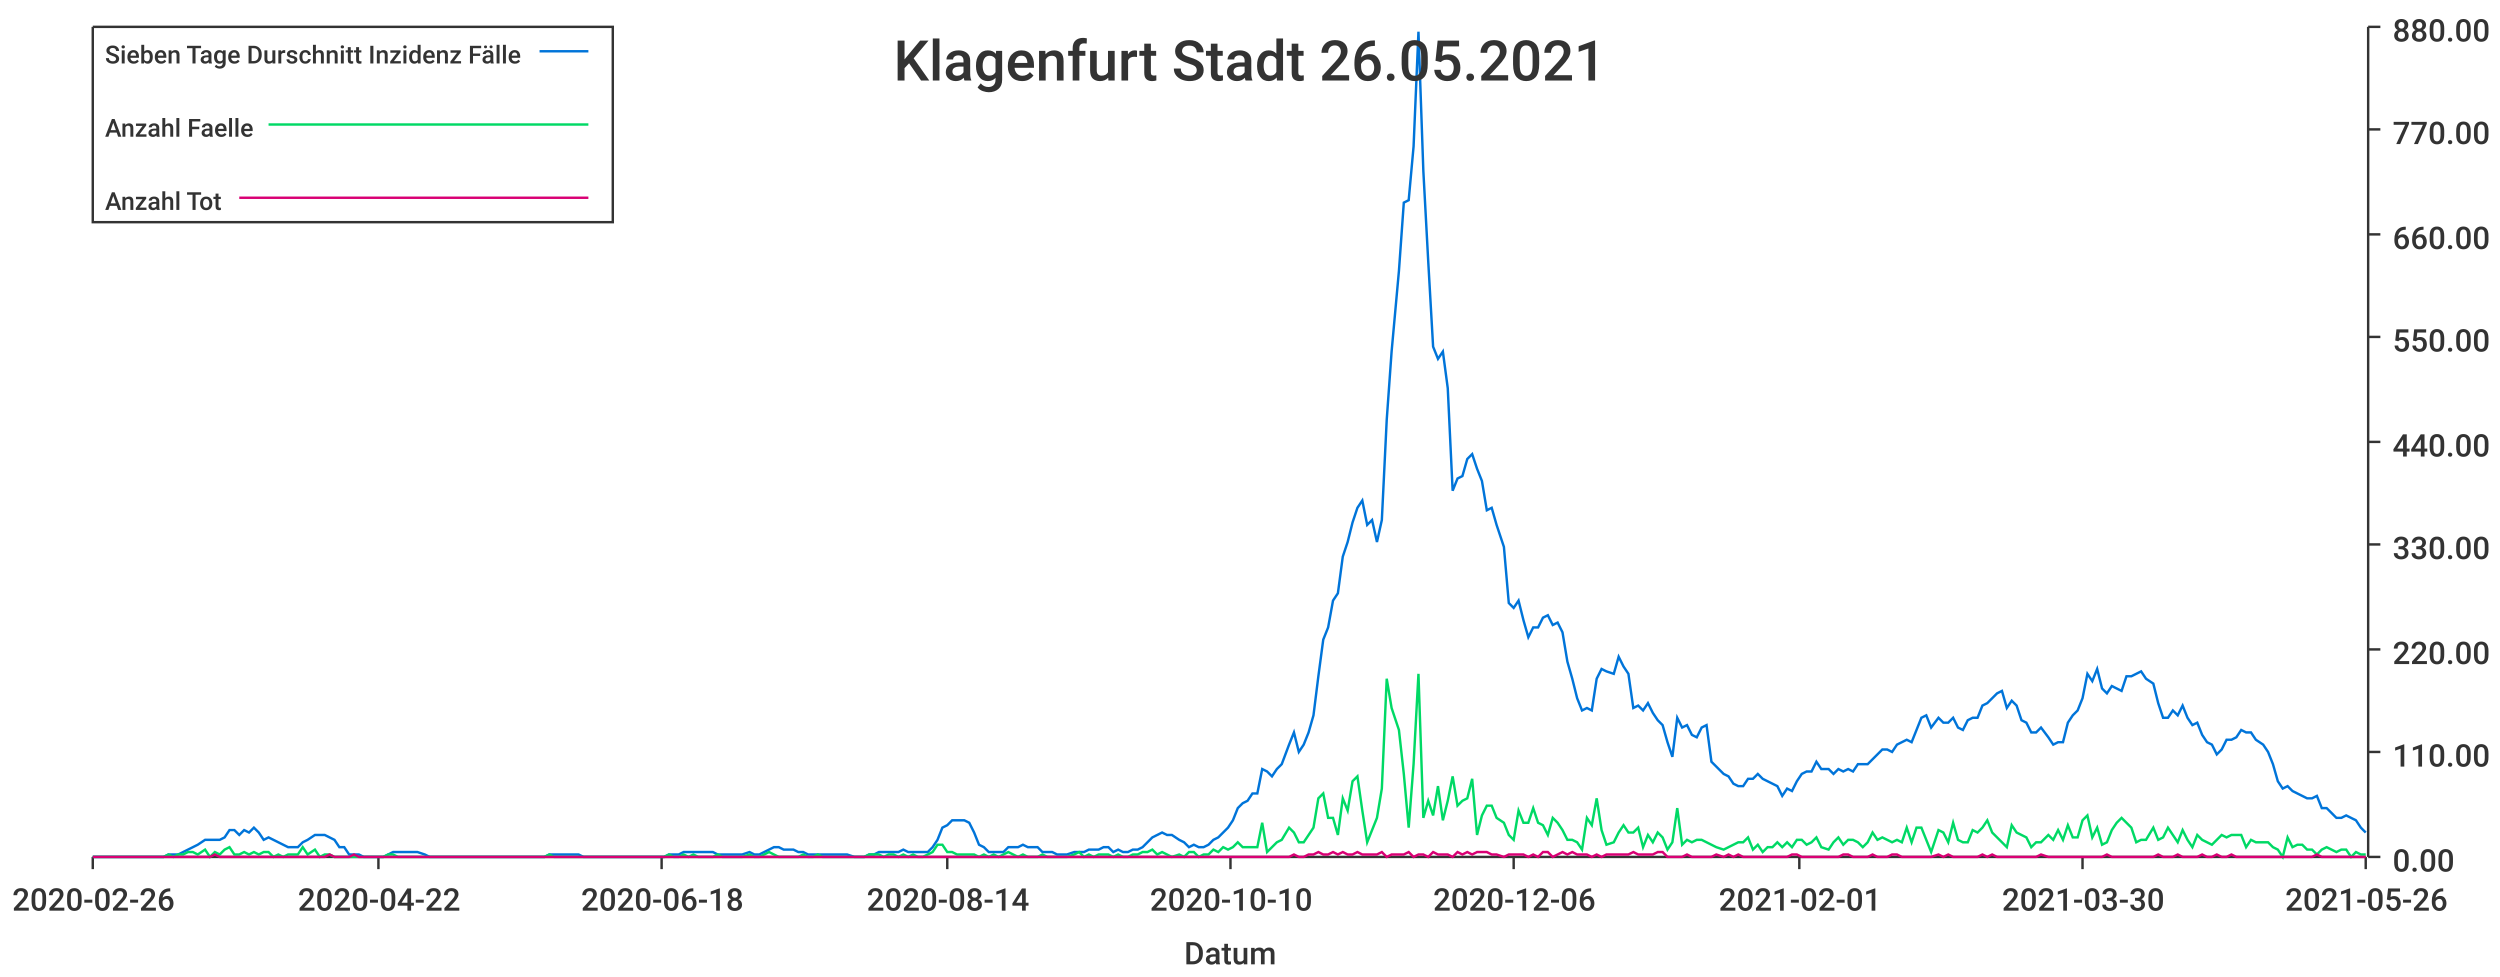
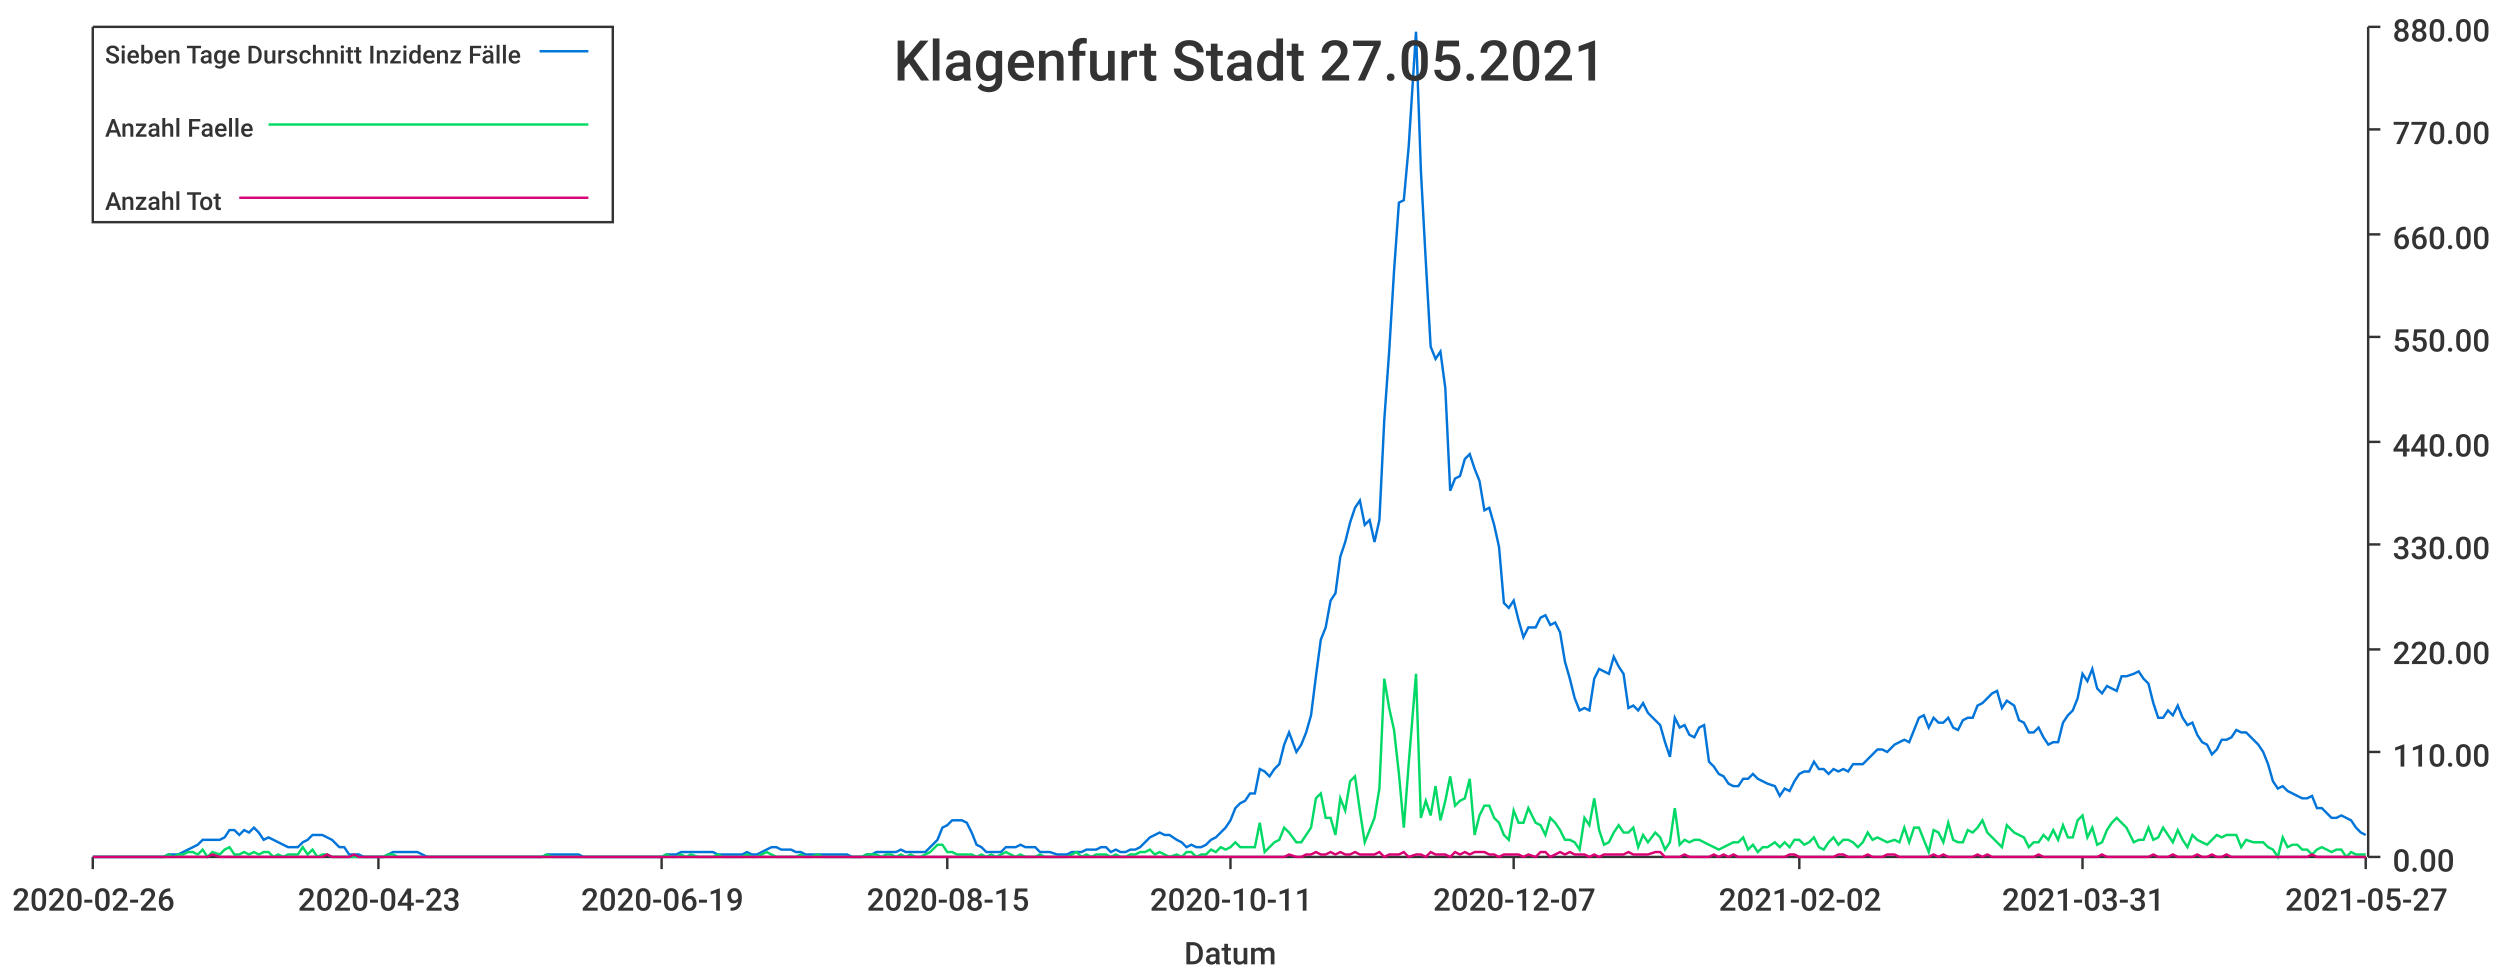
<svg xmlns="http://www.w3.org/2000/svg" width="1024" height="400">\n<path d="M 0 0 L 1024 0 L 1024 400 L 0 400 L 0 0" style="stroke-width:0;stroke:rgba(255,255,255,1.0);fill:rgba(255,255,255,1.0)" />
  <path d="M 38 11 L 969 11 L 969 351 L 38 351 L 38 11" style="stroke-width:0;stroke:rgba(255,255,255,1.0);fill:rgba(255,255,255,1.0)" />
  <path d="M 38 351 L 969 351" style="stroke-width:1;stroke:rgba(51,51,51,1.0);fill:none" />
  <path d="M 38 351 L 38 356" style="stroke-width:1;stroke:rgba(51,51,51,1.0);fill:none" />
  <text x="5" y="373" style="stroke-width:0;stroke:none;fill:rgba(51,51,51,1.0);font-size:12.8px;font-family:'Roboto Medium',sans-serif">2020-02-26</text>
  <path d="M 155 351 L 155 356" style="stroke-width:1;stroke:rgba(51,51,51,1.0);fill:none" />
-   <text x="122" y="373" style="stroke-width:0;stroke:none;fill:rgba(51,51,51,1.0);font-size:12.8px;font-family:'Roboto Medium',sans-serif">2020-04-22</text>
+   <text x="122" y="373" style="stroke-width:0;stroke:none;fill:rgba(51,51,51,1.0);font-size:12.8px;font-family:'Roboto Medium',sans-serif">2020-04-23</text>
  <path d="M 271 351 L 271 356" style="stroke-width:1;stroke:rgba(51,51,51,1.0);fill:none" />
-   <text x="238" y="373" style="stroke-width:0;stroke:none;fill:rgba(51,51,51,1.0);font-size:12.8px;font-family:'Roboto Medium',sans-serif">2020-06-18</text>
+   <text x="238" y="373" style="stroke-width:0;stroke:none;fill:rgba(51,51,51,1.0);font-size:12.8px;font-family:'Roboto Medium',sans-serif">2020-06-19</text>
  <path d="M 388 351 L 388 356" style="stroke-width:1;stroke:rgba(51,51,51,1.0);fill:none" />
-   <text x="355" y="373" style="stroke-width:0;stroke:none;fill:rgba(51,51,51,1.0);font-size:12.8px;font-family:'Roboto Medium',sans-serif">2020-08-14</text>
+   <text x="355" y="373" style="stroke-width:0;stroke:none;fill:rgba(51,51,51,1.0);font-size:12.8px;font-family:'Roboto Medium',sans-serif">2020-08-15</text>
  <path d="M 504 351 L 504 356" style="stroke-width:1;stroke:rgba(51,51,51,1.0);fill:none" />
-   <text x="471" y="373" style="stroke-width:0;stroke:none;fill:rgba(51,51,51,1.0);font-size:12.8px;font-family:'Roboto Medium',sans-serif">2020-10-10</text>
+   <text x="471" y="373" style="stroke-width:0;stroke:none;fill:rgba(51,51,51,1.0);font-size:12.8px;font-family:'Roboto Medium',sans-serif">2020-10-11</text>
  <path d="M 620 351 L 620 356" style="stroke-width:1;stroke:rgba(51,51,51,1.0);fill:none" />
-   <text x="587" y="373" style="stroke-width:0;stroke:none;fill:rgba(51,51,51,1.0);font-size:12.8px;font-family:'Roboto Medium',sans-serif">2020-12-06</text>
+   <text x="587" y="373" style="stroke-width:0;stroke:none;fill:rgba(51,51,51,1.0);font-size:12.8px;font-family:'Roboto Medium',sans-serif">2020-12-07</text>
  <path d="M 737 351 L 737 356" style="stroke-width:1;stroke:rgba(51,51,51,1.0);fill:none" />
-   <text x="704" y="373" style="stroke-width:0;stroke:none;fill:rgba(51,51,51,1.0);font-size:12.8px;font-family:'Roboto Medium',sans-serif">2021-02-01</text>
+   <text x="704" y="373" style="stroke-width:0;stroke:none;fill:rgba(51,51,51,1.0);font-size:12.8px;font-family:'Roboto Medium',sans-serif">2021-02-02</text>
  <path d="M 853 351 L 853 356" style="stroke-width:1;stroke:rgba(51,51,51,1.0);fill:none" />
-   <text x="820" y="373" style="stroke-width:0;stroke:none;fill:rgba(51,51,51,1.0);font-size:12.8px;font-family:'Roboto Medium',sans-serif">2021-03-30</text>
+   <text x="820" y="373" style="stroke-width:0;stroke:none;fill:rgba(51,51,51,1.0);font-size:12.8px;font-family:'Roboto Medium',sans-serif">2021-03-31</text>
  <path d="M 969 351 L 969 356" style="stroke-width:1;stroke:rgba(51,51,51,1.0);fill:none" />
-   <text x="936" y="373" style="stroke-width:0;stroke:none;fill:rgba(51,51,51,1.0);font-size:12.8px;font-family:'Roboto Medium',sans-serif">2021-05-26</text>
+   <text x="936" y="373" style="stroke-width:0;stroke:none;fill:rgba(51,51,51,1.0);font-size:12.8px;font-family:'Roboto Medium',sans-serif">2021-05-27</text>
  <text x="485" y="395" style="stroke-width:0;stroke:none;fill:rgba(51,51,51,1.0);font-size:12.8px;font-family:'Roboto Medium',sans-serif">Datum</text>
  <path d="M 970 351 L 970 11" style="stroke-width:1;stroke:rgba(51,51,51,1.0);fill:none" />
  <path d="M 970 351 L 975 351" style="stroke-width:1;stroke:rgba(51,51,51,1.0);fill:none" />
  <text x="980" y="357" style="stroke-width:0;stroke:none;fill:rgba(51,51,51,1.0);font-size:12.8px;font-family:'Roboto Medium',sans-serif">0.00</text>
  <path d="M 970 308 L 975 308" style="stroke-width:1;stroke:rgba(51,51,51,1.0);fill:none" />
  <text x="980" y="314" style="stroke-width:0;stroke:none;fill:rgba(51,51,51,1.0);font-size:12.8px;font-family:'Roboto Medium',sans-serif">110.00</text>
  <path d="M 970 266 L 975 266" style="stroke-width:1;stroke:rgba(51,51,51,1.0);fill:none" />
  <text x="980" y="272" style="stroke-width:0;stroke:none;fill:rgba(51,51,51,1.0);font-size:12.8px;font-family:'Roboto Medium',sans-serif">220.00</text>
  <path d="M 970 223 L 975 223" style="stroke-width:1;stroke:rgba(51,51,51,1.0);fill:none" />
  <text x="980" y="229" style="stroke-width:0;stroke:none;fill:rgba(51,51,51,1.0);font-size:12.8px;font-family:'Roboto Medium',sans-serif">330.00</text>
  <path d="M 970 181 L 975 181" style="stroke-width:1;stroke:rgba(51,51,51,1.0);fill:none" />
  <text x="980" y="187" style="stroke-width:0;stroke:none;fill:rgba(51,51,51,1.0);font-size:12.8px;font-family:'Roboto Medium',sans-serif">440.00</text>
  <path d="M 970 138 L 975 138" style="stroke-width:1;stroke:rgba(51,51,51,1.0);fill:none" />
  <text x="980" y="144" style="stroke-width:0;stroke:none;fill:rgba(51,51,51,1.0);font-size:12.8px;font-family:'Roboto Medium',sans-serif">550.00</text>
  <path d="M 970 96 L 975 96" style="stroke-width:1;stroke:rgba(51,51,51,1.0);fill:none" />
  <text x="980" y="102" style="stroke-width:0;stroke:none;fill:rgba(51,51,51,1.0);font-size:12.8px;font-family:'Roboto Medium',sans-serif">660.00</text>
  <path d="M 970 53 L 975 53" style="stroke-width:1;stroke:rgba(51,51,51,1.0);fill:none" />
  <text x="980" y="59" style="stroke-width:0;stroke:none;fill:rgba(51,51,51,1.0);font-size:12.8px;font-family:'Roboto Medium',sans-serif">770.00</text>
  <path d="M 970 11 L 975 11" style="stroke-width:1;stroke:rgba(51,51,51,1.0);fill:none" />
  <text x="980" y="17" style="stroke-width:0;stroke:none;fill:rgba(51,51,51,1.0);font-size:12.8px;font-family:'Roboto Medium',sans-serif">880.00</text>
-   <path d="M 38 351 L 41 351 L 43 351 L 45 351 L 47 351 L 49 351 L 51 351 L 53 351 L 55 351 L 57 351 L 59 351 L 61 351 L 63 351 L 65 351 L 67 351 L 69 350 L 71 350 L 73 350 L 75 349 L 77 348 L 79 347 L 81 346 L 84 344 L 86 344 L 88 344 L 90 344 L 92 343 L 94 340 L 96 340 L 98 342 L 100 340 L 102 341 L 104 339 L 106 341 L 108 344 L 110 343 L 112 344 L 114 345 L 116 346 L 118 347 L 120 347 L 122 347 L 124 345 L 126 344 L 129 342 L 131 342 L 133 342 L 135 343 L 137 344 L 139 347 L 141 347 L 143 350 L 145 350 L 147 350 L 149 351 L 151 351 L 153 351 L 155 351 L 157 351 L 159 350 L 161 349 L 163 349 L 165 349 L 167 349 L 169 349 L 171 349 L 174 350 L 176 351 L 178 351 L 180 351 L 182 351 L 184 351 L 186 351 L 188 351 L 190 351 L 192 351 L 194 351 L 196 351 L 198 351 L 200 351 L 202 351 L 204 351 L 206 351 L 208 351 L 210 351 L 212 351 L 214 351 L 217 351 L 219 351 L 221 351 L 223 351 L 225 350 L 227 350 L 229 350 L 231 350 L 233 350 L 235 350 L 237 350 L 239 351 L 241 351 L 243 351 L 245 351 L 247 351 L 249 351 L 251 351 L 253 351 L 255 351 L 257 351 L 259 351 L 262 351 L 264 351 L 266 351 L 268 351 L 270 351 L 272 351 L 274 350 L 276 350 L 278 350 L 280 349 L 282 349 L 284 349 L 286 349 L 288 349 L 290 349 L 292 349 L 294 350 L 296 350 L 298 350 L 300 350 L 302 350 L 304 350 L 307 349 L 309 350 L 311 350 L 313 349 L 315 348 L 317 347 L 319 347 L 321 348 L 323 348 L 325 348 L 327 349 L 329 349 L 331 350 L 333 350 L 335 350 L 337 350 L 339 350 L 341 350 L 343 350 L 345 350 L 347 350 L 350 351 L 352 351 L 354 351 L 356 350 L 358 350 L 360 349 L 362 349 L 364 349 L 366 349 L 368 349 L 370 348 L 372 349 L 374 349 L 376 349 L 378 349 L 380 349 L 382 347 L 384 344 L 386 339 L 388 338 L 390 336 L 392 336 L 395 336 L 397 337 L 399 341 L 401 346 L 403 347 L 405 349 L 407 349 L 409 349 L 411 349 L 413 347 L 415 347 L 417 347 L 419 346 L 421 347 L 423 347 L 425 347 L 427 349 L 429 349 L 431 349 L 433 350 L 435 350 L 437 350 L 440 349 L 442 349 L 444 349 L 446 348 L 448 348 L 450 348 L 452 347 L 454 347 L 456 349 L 458 348 L 460 349 L 462 349 L 464 348 L 466 348 L 468 347 L 470 345 L 472 343 L 474 342 L 476 341 L 478 342 L 480 342 L 483 344 L 485 345 L 487 347 L 489 346 L 491 347 L 493 347 L 495 346 L 497 344 L 499 343 L 501 341 L 503 339 L 505 336 L 507 331 L 509 329 L 511 328 L 513 325 L 515 325 L 517 315 L 519 316 L 521 318 L 523 315 L 525 313 L 528 305 L 530 300 L 532 308 L 534 305 L 536 300 L 538 293 L 540 277 L 542 262 L 544 257 L 546 246 L 548 243 L 550 228 L 552 222 L 554 214 L 556 208 L 558 205 L 560 215 L 562 213 L 564 222 L 566 213 L 568 172 L 570 144 L 573 111 L 575 83 L 577 82 L 579 60 L 581 13 L 583 70 L 585 107 L 587 142 L 589 147 L 591 144 L 593 159 L 595 201 L 597 196 L 599 195 L 601 188 L 603 186 L 605 192 L 607 197 L 609 209 L 611 208 L 613 215 L 616 224 L 618 247 L 620 249 L 622 246 L 624 254 L 626 261 L 628 257 L 630 257 L 632 253 L 634 252 L 636 256 L 638 255 L 640 259 L 642 271 L 644 278 L 646 286 L 648 291 L 650 290 L 652 291 L 654 278 L 656 274 L 658 275 L 661 276 L 663 269 L 665 273 L 667 276 L 669 290 L 671 289 L 673 291 L 675 288 L 677 292 L 679 295 L 681 297 L 683 304 L 685 310 L 687 294 L 689 298 L 691 297 L 693 301 L 695 302 L 697 298 L 699 297 L 701 312 L 703 314 L 706 317 L 708 318 L 710 321 L 712 322 L 714 322 L 716 319 L 718 319 L 720 317 L 722 319 L 724 320 L 726 321 L 728 322 L 730 326 L 732 323 L 734 324 L 736 320 L 738 317 L 740 316 L 742 316 L 744 312 L 746 315 L 749 315 L 751 317 L 753 315 L 755 316 L 757 315 L 759 316 L 761 313 L 763 313 L 765 313 L 767 311 L 769 309 L 771 307 L 773 307 L 775 308 L 777 305 L 779 304 L 781 303 L 783 304 L 785 299 L 787 294 L 789 293 L 791 298 L 794 294 L 796 296 L 798 296 L 800 294 L 802 298 L 804 299 L 806 295 L 808 294 L 810 294 L 812 289 L 814 288 L 816 286 L 818 284 L 820 283 L 822 290 L 824 287 L 826 289 L 828 295 L 830 296 L 832 300 L 834 300 L 836 298 L 839 302 L 841 305 L 843 304 L 845 304 L 847 296 L 849 293 L 851 291 L 853 286 L 855 276 L 857 279 L 859 274 L 861 282 L 863 284 L 865 281 L 867 282 L 869 283 L 871 277 L 873 277 L 875 276 L 877 275 L 879 278 L 882 280 L 884 288 L 886 294 L 888 294 L 890 291 L 892 293 L 894 289 L 896 294 L 898 297 L 900 296 L 902 301 L 904 304 L 906 305 L 908 309 L 910 307 L 912 303 L 914 303 L 916 302 L 918 299 L 920 300 L 922 300 L 924 303 L 927 305 L 929 308 L 931 313 L 933 320 L 935 323 L 937 322 L 939 324 L 941 325 L 943 326 L 945 327 L 947 327 L 949 326 L 951 331 L 953 331 L 955 333 L 957 335 L 959 335 L 961 334 L 963 335 L 965 336 L 967 339 L 969 341" style="stroke-width:1;stroke:rgba(0,116,217,1.0);fill:none" />
-   <path d="M 38 351 L 41 351 L 43 351 L 45 351 L 47 351 L 49 351 L 51 351 L 53 351 L 55 351 L 57 351 L 59 351 L 61 351 L 63 351 L 65 351 L 67 351 L 69 350 L 71 351 L 73 350 L 75 350 L 77 349 L 79 349 L 81 350 L 84 348 L 86 351 L 88 349 L 90 350 L 92 348 L 94 347 L 96 350 L 98 350 L 100 349 L 102 350 L 104 349 L 106 350 L 108 349 L 110 349 L 112 351 L 114 350 L 116 351 L 118 350 L 120 350 L 122 350 L 124 347 L 126 350 L 129 348 L 131 351 L 133 350 L 135 350 L 137 351 L 139 351 L 141 351 L 143 351 L 145 351 L 147 351 L 149 351 L 151 351 L 153 351 L 155 351 L 157 351 L 159 350 L 161 350 L 163 351 L 165 351 L 167 351 L 169 351 L 171 351 L 174 351 L 176 351 L 178 351 L 180 351 L 182 351 L 184 351 L 186 351 L 188 351 L 190 351 L 192 351 L 194 351 L 196 351 L 198 351 L 200 351 L 202 351 L 204 351 L 206 351 L 208 351 L 210 351 L 212 351 L 214 351 L 217 351 L 219 351 L 221 351 L 223 351 L 225 350 L 227 351 L 229 351 L 231 351 L 233 351 L 235 351 L 237 351 L 239 351 L 241 351 L 243 351 L 245 351 L 247 351 L 249 351 L 251 351 L 253 351 L 255 351 L 257 351 L 259 351 L 262 351 L 264 351 L 266 351 L 268 351 L 270 351 L 272 351 L 274 350 L 276 351 L 278 351 L 280 350 L 282 351 L 284 350 L 286 351 L 288 351 L 290 351 L 292 351 L 294 350 L 296 351 L 298 351 L 300 351 L 302 351 L 304 351 L 307 350 L 309 351 L 311 351 L 313 350 L 315 349 L 317 350 L 319 351 L 321 351 L 323 351 L 325 351 L 327 351 L 329 350 L 331 351 L 333 351 L 335 350 L 337 351 L 339 351 L 341 351 L 343 351 L 345 351 L 347 351 L 350 351 L 352 351 L 354 351 L 356 350 L 358 350 L 360 350 L 362 351 L 364 350 L 366 350 L 368 351 L 370 350 L 372 351 L 374 350 L 376 351 L 378 351 L 380 350 L 382 349 L 384 346 L 386 346 L 388 349 L 390 349 L 392 350 L 395 350 L 397 350 L 399 350 L 401 351 L 403 350 L 405 351 L 407 350 L 409 351 L 411 350 L 413 349 L 415 350 L 417 351 L 419 350 L 421 351 L 423 351 L 425 351 L 427 350 L 429 351 L 431 351 L 433 351 L 435 351 L 437 351 L 440 350 L 442 349 L 444 351 L 446 350 L 448 351 L 450 350 L 452 350 L 454 350 L 456 351 L 458 350 L 460 351 L 462 351 L 464 350 L 466 350 L 468 349 L 470 349 L 472 348 L 474 350 L 476 349 L 478 350 L 480 351 L 483 350 L 485 351 L 487 349 L 489 349 L 491 351 L 493 350 L 495 350 L 497 348 L 499 349 L 501 347 L 503 348 L 505 347 L 507 345 L 509 347 L 511 347 L 513 347 L 515 347 L 517 337 L 519 349 L 521 347 L 523 345 L 525 344 L 528 339 L 530 341 L 532 345 L 534 345 L 536 342 L 538 339 L 540 327 L 542 325 L 544 335 L 546 335 L 548 342 L 550 327 L 552 332 L 554 320 L 556 318 L 558 332 L 560 345 L 562 340 L 564 335 L 566 323 L 568 278 L 570 290 L 573 299 L 575 317 L 577 339 L 579 313 L 581 276 L 583 335 L 585 328 L 587 334 L 589 322 L 591 336 L 593 328 L 595 318 L 597 330 L 599 328 L 601 327 L 603 319 L 605 342 L 607 334 L 609 330 L 611 330 L 613 335 L 616 337 L 618 342 L 620 344 L 622 332 L 624 337 L 626 337 L 628 331 L 630 337 L 632 338 L 634 342 L 636 335 L 638 337 L 640 340 L 642 344 L 644 344 L 646 345 L 648 348 L 650 335 L 652 338 L 654 327 L 656 340 L 658 346 L 661 345 L 663 341 L 665 338 L 667 341 L 669 341 L 671 339 L 673 347 L 675 342 L 677 345 L 679 341 L 681 343 L 683 348 L 685 345 L 687 331 L 689 346 L 691 344 L 693 345 L 695 344 L 697 344 L 699 345 L 701 346 L 703 347 L 706 348 L 708 347 L 710 346 L 712 345 L 714 345 L 716 343 L 718 348 L 720 346 L 722 349 L 724 347 L 726 347 L 728 345 L 730 347 L 732 345 L 734 347 L 736 344 L 738 344 L 740 346 L 742 345 L 744 343 L 746 347 L 749 348 L 751 345 L 753 343 L 755 346 L 757 344 L 759 344 L 761 345 L 763 347 L 765 345 L 767 341 L 769 344 L 771 343 L 773 344 L 775 345 L 777 344 L 779 345 L 781 339 L 783 345 L 785 339 L 787 339 L 789 344 L 791 349 L 794 340 L 796 341 L 798 345 L 800 337 L 802 344 L 804 345 L 806 345 L 808 340 L 810 341 L 812 339 L 814 336 L 816 341 L 818 343 L 820 345 L 822 347 L 824 338 L 826 341 L 828 342 L 830 343 L 832 347 L 834 345 L 836 345 L 839 342 L 841 344 L 843 340 L 845 344 L 847 338 L 849 343 L 851 343 L 853 336 L 855 334 L 857 343 L 859 339 L 861 346 L 863 345 L 865 340 L 867 337 L 869 335 L 871 337 L 873 339 L 875 345 L 877 344 L 879 344 L 882 339 L 884 344 L 886 343 L 888 339 L 890 342 L 892 345 L 894 340 L 896 344 L 898 347 L 900 342 L 902 344 L 904 345 L 906 346 L 908 344 L 910 342 L 912 343 L 914 342 L 916 342 L 918 342 L 920 347 L 922 344 L 924 345 L 927 345 L 929 345 L 931 347 L 933 348 L 935 351 L 937 343 L 939 347 L 941 346 L 943 346 L 945 348 L 947 348 L 949 350 L 951 348 L 953 347 L 955 348 L 957 349 L 959 348 L 961 348 L 963 351 L 965 349 L 967 350 L 969 350" style="stroke-width:1;stroke:rgba(0,217,101,1.0);fill:none" />
-   <path d="M 38 351 L 41 351 L 43 351 L 45 351 L 47 351 L 49 351 L 51 351 L 53 351 L 55 351 L 57 351 L 59 351 L 61 351 L 63 351 L 65 351 L 67 351 L 69 351 L 71 351 L 73 351 L 75 351 L 77 351 L 79 351 L 81 351 L 84 351 L 86 351 L 88 350 L 90 351 L 92 351 L 94 351 L 96 351 L 98 351 L 100 351 L 102 351 L 104 351 L 106 351 L 108 351 L 110 351 L 112 351 L 114 351 L 116 351 L 118 351 L 120 351 L 122 351 L 124 351 L 126 351 L 129 351 L 131 351 L 133 351 L 135 350 L 137 351 L 139 351 L 141 351 L 143 351 L 145 350 L 147 351 L 149 351 L 151 351 L 153 351 L 155 351 L 157 351 L 159 351 L 161 351 L 163 351 L 165 351 L 167 351 L 169 351 L 171 351 L 174 351 L 176 351 L 178 351 L 180 351 L 182 351 L 184 351 L 186 351 L 188 351 L 190 351 L 192 351 L 194 351 L 196 351 L 198 351 L 200 351 L 202 351 L 204 351 L 206 351 L 208 351 L 210 351 L 212 351 L 214 351 L 217 351 L 219 351 L 221 351 L 223 351 L 225 351 L 227 351 L 229 351 L 231 351 L 233 351 L 235 351 L 237 351 L 239 351 L 241 351 L 243 351 L 245 351 L 247 351 L 249 351 L 251 351 L 253 351 L 255 351 L 257 351 L 259 351 L 262 351 L 264 351 L 266 351 L 268 351 L 270 351 L 272 351 L 274 351 L 276 351 L 278 351 L 280 351 L 282 351 L 284 351 L 286 351 L 288 351 L 290 351 L 292 351 L 294 351 L 296 351 L 298 351 L 300 351 L 302 351 L 304 351 L 307 351 L 309 351 L 311 351 L 313 351 L 315 351 L 317 351 L 319 351 L 321 351 L 323 351 L 325 351 L 327 351 L 329 351 L 331 351 L 333 351 L 335 351 L 337 351 L 339 351 L 341 351 L 343 351 L 345 351 L 347 351 L 350 351 L 352 351 L 354 351 L 356 351 L 358 351 L 360 351 L 362 351 L 364 351 L 366 351 L 368 351 L 370 351 L 372 351 L 374 351 L 376 351 L 378 351 L 380 351 L 382 351 L 384 351 L 386 351 L 388 351 L 390 351 L 392 351 L 395 351 L 397 351 L 399 351 L 401 351 L 403 351 L 405 351 L 407 351 L 409 351 L 411 351 L 413 351 L 415 351 L 417 351 L 419 351 L 421 351 L 423 351 L 425 351 L 427 351 L 429 351 L 431 351 L 433 351 L 435 351 L 437 351 L 440 351 L 442 351 L 444 351 L 446 351 L 448 351 L 450 351 L 452 351 L 454 351 L 456 351 L 458 351 L 460 351 L 462 351 L 464 351 L 466 351 L 468 351 L 470 351 L 472 351 L 474 351 L 476 351 L 478 351 L 480 351 L 483 351 L 485 351 L 487 351 L 489 351 L 491 351 L 493 351 L 495 351 L 497 351 L 499 351 L 501 351 L 503 351 L 505 351 L 507 351 L 509 351 L 511 351 L 513 351 L 515 351 L 517 351 L 519 351 L 521 351 L 523 351 L 525 351 L 528 351 L 530 350 L 532 351 L 534 351 L 536 350 L 538 350 L 540 349 L 542 350 L 544 350 L 546 349 L 548 350 L 550 349 L 552 350 L 554 350 L 556 349 L 558 350 L 560 350 L 562 350 L 564 350 L 566 349 L 568 351 L 570 350 L 573 350 L 575 350 L 577 349 L 579 351 L 581 350 L 583 350 L 585 351 L 587 349 L 589 350 L 591 350 L 593 350 L 595 351 L 597 349 L 599 350 L 601 349 L 603 350 L 605 349 L 607 349 L 609 349 L 611 350 L 613 350 L 616 351 L 618 350 L 620 350 L 622 350 L 624 350 L 626 351 L 628 350 L 630 351 L 632 349 L 634 349 L 636 351 L 638 350 L 640 349 L 642 350 L 644 349 L 646 350 L 648 350 L 650 350 L 652 351 L 654 350 L 656 351 L 658 350 L 661 350 L 663 350 L 665 350 L 667 350 L 669 349 L 671 350 L 673 350 L 675 350 L 677 350 L 679 349 L 681 349 L 683 351 L 685 351 L 687 351 L 689 351 L 691 350 L 693 351 L 695 351 L 697 351 L 699 351 L 701 351 L 703 350 L 706 351 L 708 350 L 710 351 L 712 350 L 714 351 L 716 351 L 718 351 L 720 351 L 722 351 L 724 351 L 726 351 L 728 351 L 730 351 L 732 351 L 734 350 L 736 350 L 738 351 L 740 351 L 742 351 L 744 351 L 746 351 L 749 351 L 751 351 L 753 351 L 755 350 L 757 350 L 759 351 L 761 351 L 763 351 L 765 351 L 767 350 L 769 351 L 771 351 L 773 351 L 775 350 L 777 350 L 779 351 L 781 351 L 783 351 L 785 351 L 787 351 L 789 351 L 791 351 L 794 350 L 796 351 L 798 350 L 800 351 L 802 351 L 804 351 L 806 351 L 808 351 L 810 351 L 812 350 L 814 351 L 816 350 L 818 351 L 820 351 L 822 351 L 824 351 L 826 351 L 828 351 L 830 351 L 832 351 L 834 351 L 836 350 L 839 351 L 841 351 L 843 351 L 845 351 L 847 351 L 849 351 L 851 351 L 853 351 L 855 351 L 857 351 L 859 351 L 861 351 L 863 350 L 865 351 L 867 351 L 869 351 L 871 351 L 873 351 L 875 351 L 877 351 L 879 351 L 882 351 L 884 350 L 886 351 L 888 351 L 890 351 L 892 350 L 894 351 L 896 351 L 898 351 L 900 351 L 902 350 L 904 351 L 906 351 L 908 350 L 910 351 L 912 351 L 914 350 L 916 351 L 918 351 L 920 351 L 922 351 L 924 351 L 927 351 L 929 351 L 931 351 L 933 351 L 935 351 L 937 351 L 939 351 L 941 351 L 943 351 L 945 351 L 947 351 L 949 350 L 951 351 L 953 351 L 955 351 L 957 351 L 959 351 L 961 351 L 963 351 L 965 351 L 967 351 L 969 351" style="stroke-width:1;stroke:rgba(217,0,116,1.0);fill:none" />
-   <text x="366" y="33" style="stroke-width:0;stroke:none;fill:rgba(51,51,51,1.0);font-size:23.0px;font-family:'Roboto Medium',sans-serif">Klagenfurt Stadt 26.05.2021</text>
+   <path d="M 38 351 L 41 351 L 43 351 L 45 351 L 47 351 L 49 351 L 51 351 L 53 351 L 55 351 L 57 351 L 59 351 L 61 351 L 63 351 L 65 351 L 67 351 L 69 350 L 71 350 L 73 350 L 75 349 L 77 348 L 79 347 L 81 346 L 83 344 L 85 344 L 87 344 L 90 344 L 92 343 L 94 340 L 96 340 L 98 342 L 100 340 L 102 341 L 104 339 L 106 341 L 108 344 L 110 343 L 112 344 L 114 345 L 116 346 L 118 347 L 120 347 L 122 347 L 124 345 L 126 344 L 128 342 L 130 342 L 132 342 L 134 343 L 136 344 L 139 347 L 141 347 L 143 350 L 145 350 L 147 350 L 149 351 L 151 351 L 153 351 L 155 351 L 157 351 L 159 350 L 161 349 L 163 349 L 165 349 L 167 349 L 169 349 L 171 349 L 173 350 L 175 351 L 177 351 L 179 351 L 181 351 L 183 351 L 185 351 L 188 351 L 190 351 L 192 351 L 194 351 L 196 351 L 198 351 L 200 351 L 202 351 L 204 351 L 206 351 L 208 351 L 210 351 L 212 351 L 214 351 L 216 351 L 218 351 L 220 351 L 222 351 L 224 350 L 226 350 L 228 350 L 230 350 L 232 350 L 234 350 L 237 350 L 239 351 L 241 351 L 243 351 L 245 351 L 247 351 L 249 351 L 251 351 L 253 351 L 255 351 L 257 351 L 259 351 L 261 351 L 263 351 L 265 351 L 267 351 L 269 351 L 271 351 L 273 350 L 275 350 L 277 350 L 279 349 L 281 349 L 283 349 L 286 349 L 288 349 L 290 349 L 292 349 L 294 350 L 296 350 L 298 350 L 300 350 L 302 350 L 304 350 L 306 349 L 308 350 L 310 350 L 312 349 L 314 348 L 316 347 L 318 347 L 320 348 L 322 348 L 324 348 L 326 349 L 328 349 L 330 350 L 332 350 L 335 350 L 337 350 L 339 350 L 341 350 L 343 350 L 345 350 L 347 350 L 349 351 L 351 351 L 353 351 L 355 350 L 357 350 L 359 349 L 361 349 L 363 349 L 365 349 L 367 349 L 369 348 L 371 349 L 373 349 L 375 349 L 377 349 L 379 349 L 381 347 L 384 344 L 386 339 L 388 338 L 390 336 L 392 336 L 394 336 L 396 337 L 398 341 L 400 346 L 402 347 L 404 349 L 406 349 L 408 349 L 410 349 L 412 347 L 414 347 L 416 347 L 418 346 L 420 347 L 422 347 L 424 347 L 426 349 L 428 349 L 430 349 L 433 350 L 435 350 L 437 350 L 439 349 L 441 349 L 443 349 L 445 348 L 447 348 L 449 348 L 451 347 L 453 347 L 455 349 L 457 348 L 459 349 L 461 349 L 463 348 L 465 348 L 467 347 L 469 345 L 471 343 L 473 342 L 475 341 L 477 342 L 479 342 L 482 344 L 484 345 L 486 347 L 488 346 L 490 347 L 492 347 L 494 346 L 496 344 L 498 343 L 500 341 L 502 339 L 504 336 L 506 331 L 508 329 L 510 328 L 512 325 L 514 325 L 516 315 L 518 316 L 520 318 L 522 315 L 524 313 L 526 305 L 528 300 L 531 308 L 533 305 L 535 300 L 537 293 L 539 277 L 541 262 L 543 257 L 545 246 L 547 243 L 549 228 L 551 222 L 553 214 L 555 208 L 557 205 L 559 215 L 561 213 L 563 222 L 565 213 L 567 172 L 569 144 L 571 111 L 573 83 L 575 82 L 577 60 L 580 13 L 582 70 L 584 107 L 586 142 L 588 147 L 590 144 L 592 159 L 594 201 L 596 196 L 598 195 L 600 188 L 602 186 L 604 192 L 606 197 L 608 209 L 610 208 L 612 215 L 614 224 L 616 247 L 618 249 L 620 246 L 622 254 L 624 261 L 626 257 L 629 257 L 631 253 L 633 252 L 635 256 L 637 255 L 639 259 L 641 271 L 643 278 L 645 286 L 647 291 L 649 290 L 651 291 L 653 278 L 655 274 L 657 275 L 659 276 L 661 269 L 663 273 L 665 276 L 667 290 L 669 289 L 671 291 L 673 288 L 675 292 L 678 295 L 680 297 L 682 304 L 684 310 L 686 294 L 688 298 L 690 297 L 692 301 L 694 302 L 696 298 L 698 297 L 700 312 L 702 314 L 704 317 L 706 318 L 708 321 L 710 322 L 712 322 L 714 319 L 716 319 L 718 317 L 720 319 L 722 320 L 724 321 L 727 322 L 729 326 L 731 323 L 733 324 L 735 320 L 737 317 L 739 316 L 741 316 L 743 312 L 745 315 L 747 315 L 749 317 L 751 315 L 753 316 L 755 315 L 757 316 L 759 313 L 761 313 L 763 313 L 765 311 L 767 309 L 769 307 L 771 307 L 773 308 L 776 305 L 778 304 L 780 303 L 782 304 L 784 299 L 786 294 L 788 293 L 790 298 L 792 294 L 794 296 L 796 296 L 798 294 L 800 298 L 802 299 L 804 295 L 806 294 L 808 294 L 810 289 L 812 288 L 814 286 L 816 284 L 818 283 L 820 290 L 822 287 L 825 289 L 827 295 L 829 296 L 831 300 L 833 300 L 835 298 L 837 302 L 839 305 L 841 304 L 843 304 L 845 296 L 847 293 L 849 291 L 851 286 L 853 276 L 855 279 L 857 274 L 859 282 L 861 284 L 863 281 L 865 282 L 867 283 L 869 277 L 871 277 L 874 276 L 876 275 L 878 278 L 880 280 L 882 288 L 884 294 L 886 294 L 888 291 L 890 293 L 892 289 L 894 294 L 896 297 L 898 296 L 900 301 L 902 304 L 904 305 L 906 309 L 908 307 L 910 303 L 912 303 L 914 302 L 916 299 L 918 300 L 920 300 L 923 303 L 925 305 L 927 308 L 929 313 L 931 320 L 933 323 L 935 322 L 937 324 L 939 325 L 941 326 L 943 327 L 945 327 L 947 326 L 949 331 L 951 331 L 953 333 L 955 335 L 957 335 L 959 334 L 961 335 L 963 336 L 965 339 L 967 341 L 969 342" style="stroke-width:1;stroke:rgba(0,116,217,1.0);fill:none" />
+   <path d="M 38 351 L 41 351 L 43 351 L 45 351 L 47 351 L 49 351 L 51 351 L 53 351 L 55 351 L 57 351 L 59 351 L 61 351 L 63 351 L 65 351 L 67 351 L 69 350 L 71 351 L 73 350 L 75 350 L 77 349 L 79 349 L 81 350 L 83 348 L 85 351 L 87 349 L 90 350 L 92 348 L 94 347 L 96 350 L 98 350 L 100 349 L 102 350 L 104 349 L 106 350 L 108 349 L 110 349 L 112 351 L 114 350 L 116 351 L 118 350 L 120 350 L 122 350 L 124 347 L 126 350 L 128 348 L 130 351 L 132 350 L 134 350 L 136 351 L 139 351 L 141 351 L 143 351 L 145 351 L 147 351 L 149 351 L 151 351 L 153 351 L 155 351 L 157 351 L 159 350 L 161 350 L 163 351 L 165 351 L 167 351 L 169 351 L 171 351 L 173 351 L 175 351 L 177 351 L 179 351 L 181 351 L 183 351 L 185 351 L 188 351 L 190 351 L 192 351 L 194 351 L 196 351 L 198 351 L 200 351 L 202 351 L 204 351 L 206 351 L 208 351 L 210 351 L 212 351 L 214 351 L 216 351 L 218 351 L 220 351 L 222 351 L 224 350 L 226 351 L 228 351 L 230 351 L 232 351 L 234 351 L 237 351 L 239 351 L 241 351 L 243 351 L 245 351 L 247 351 L 249 351 L 251 351 L 253 351 L 255 351 L 257 351 L 259 351 L 261 351 L 263 351 L 265 351 L 267 351 L 269 351 L 271 351 L 273 350 L 275 351 L 277 351 L 279 350 L 281 351 L 283 350 L 286 351 L 288 351 L 290 351 L 292 351 L 294 350 L 296 351 L 298 351 L 300 351 L 302 351 L 304 351 L 306 350 L 308 351 L 310 351 L 312 350 L 314 349 L 316 350 L 318 351 L 320 351 L 322 351 L 324 351 L 326 351 L 328 350 L 330 351 L 332 351 L 335 350 L 337 351 L 339 351 L 341 351 L 343 351 L 345 351 L 347 351 L 349 351 L 351 351 L 353 351 L 355 350 L 357 350 L 359 350 L 361 351 L 363 350 L 365 350 L 367 351 L 369 350 L 371 351 L 373 350 L 375 351 L 377 351 L 379 350 L 381 349 L 384 346 L 386 346 L 388 349 L 390 349 L 392 350 L 394 350 L 396 350 L 398 350 L 400 351 L 402 350 L 404 351 L 406 350 L 408 351 L 410 350 L 412 349 L 414 350 L 416 351 L 418 350 L 420 351 L 422 351 L 424 351 L 426 350 L 428 351 L 430 351 L 433 351 L 435 351 L 437 351 L 439 350 L 441 349 L 443 351 L 445 350 L 447 351 L 449 350 L 451 350 L 453 350 L 455 351 L 457 350 L 459 351 L 461 351 L 463 350 L 465 350 L 467 349 L 469 349 L 471 348 L 473 350 L 475 349 L 477 350 L 479 351 L 482 350 L 484 351 L 486 349 L 488 349 L 490 351 L 492 350 L 494 350 L 496 348 L 498 349 L 500 347 L 502 348 L 504 347 L 506 345 L 508 347 L 510 347 L 512 347 L 514 347 L 516 337 L 518 349 L 520 347 L 522 345 L 524 344 L 526 339 L 528 341 L 531 345 L 533 345 L 535 342 L 537 339 L 539 327 L 541 325 L 543 335 L 545 335 L 547 342 L 549 327 L 551 332 L 553 320 L 555 318 L 557 332 L 559 345 L 561 340 L 563 335 L 565 323 L 567 278 L 569 290 L 571 299 L 573 317 L 575 339 L 577 313 L 580 276 L 582 335 L 584 328 L 586 334 L 588 322 L 590 336 L 592 328 L 594 318 L 596 330 L 598 328 L 600 327 L 602 319 L 604 342 L 606 334 L 608 330 L 610 330 L 612 335 L 614 337 L 616 342 L 618 344 L 620 332 L 622 337 L 624 337 L 626 331 L 629 337 L 631 338 L 633 342 L 635 335 L 637 337 L 639 340 L 641 344 L 643 344 L 645 345 L 647 348 L 649 335 L 651 338 L 653 327 L 655 340 L 657 346 L 659 345 L 661 341 L 663 338 L 665 341 L 667 341 L 669 339 L 671 347 L 673 342 L 675 345 L 678 341 L 680 343 L 682 348 L 684 345 L 686 331 L 688 346 L 690 344 L 692 345 L 694 344 L 696 344 L 698 345 L 700 346 L 702 347 L 704 348 L 706 347 L 708 346 L 710 345 L 712 345 L 714 343 L 716 348 L 718 346 L 720 349 L 722 347 L 724 347 L 727 345 L 729 347 L 731 345 L 733 347 L 735 344 L 737 344 L 739 346 L 741 345 L 743 343 L 745 347 L 747 348 L 749 345 L 751 343 L 753 346 L 755 344 L 757 344 L 759 345 L 761 347 L 763 345 L 765 341 L 767 344 L 769 343 L 771 344 L 773 345 L 776 344 L 778 345 L 780 339 L 782 345 L 784 339 L 786 339 L 788 344 L 790 349 L 792 340 L 794 341 L 796 345 L 798 337 L 800 344 L 802 345 L 804 345 L 806 340 L 808 341 L 810 339 L 812 336 L 814 341 L 816 343 L 818 345 L 820 347 L 822 338 L 825 341 L 827 342 L 829 343 L 831 347 L 833 345 L 835 345 L 837 342 L 839 344 L 841 340 L 843 344 L 845 338 L 847 343 L 849 343 L 851 336 L 853 334 L 855 343 L 857 339 L 859 346 L 861 345 L 863 340 L 865 337 L 867 335 L 869 337 L 871 339 L 874 345 L 876 344 L 878 344 L 880 339 L 882 344 L 884 343 L 886 339 L 888 342 L 890 345 L 892 340 L 894 344 L 896 347 L 898 342 L 900 344 L 902 345 L 904 346 L 906 344 L 908 342 L 910 343 L 912 342 L 914 342 L 916 342 L 918 347 L 920 344 L 923 345 L 925 345 L 927 345 L 929 347 L 931 348 L 933 351 L 935 343 L 937 347 L 939 346 L 941 346 L 943 348 L 945 348 L 947 350 L 949 348 L 951 347 L 953 348 L 955 349 L 957 348 L 959 348 L 961 351 L 963 349 L 965 350 L 967 350 L 969 350" style="stroke-width:1;stroke:rgba(0,217,101,1.0);fill:none" />
+   <path d="M 38 351 L 41 351 L 43 351 L 45 351 L 47 351 L 49 351 L 51 351 L 53 351 L 55 351 L 57 351 L 59 351 L 61 351 L 63 351 L 65 351 L 67 351 L 69 351 L 71 351 L 73 351 L 75 351 L 77 351 L 79 351 L 81 351 L 83 351 L 85 351 L 87 350 L 90 351 L 92 351 L 94 351 L 96 351 L 98 351 L 100 351 L 102 351 L 104 351 L 106 351 L 108 351 L 110 351 L 112 351 L 114 351 L 116 351 L 118 351 L 120 351 L 122 351 L 124 351 L 126 351 L 128 351 L 130 351 L 132 351 L 134 350 L 136 351 L 139 351 L 141 351 L 143 351 L 145 350 L 147 351 L 149 351 L 151 351 L 153 351 L 155 351 L 157 351 L 159 351 L 161 351 L 163 351 L 165 351 L 167 351 L 169 351 L 171 351 L 173 351 L 175 351 L 177 351 L 179 351 L 181 351 L 183 351 L 185 351 L 188 351 L 190 351 L 192 351 L 194 351 L 196 351 L 198 351 L 200 351 L 202 351 L 204 351 L 206 351 L 208 351 L 210 351 L 212 351 L 214 351 L 216 351 L 218 351 L 220 351 L 222 351 L 224 351 L 226 351 L 228 351 L 230 351 L 232 351 L 234 351 L 237 351 L 239 351 L 241 351 L 243 351 L 245 351 L 247 351 L 249 351 L 251 351 L 253 351 L 255 351 L 257 351 L 259 351 L 261 351 L 263 351 L 265 351 L 267 351 L 269 351 L 271 351 L 273 351 L 275 351 L 277 351 L 279 351 L 281 351 L 283 351 L 286 351 L 288 351 L 290 351 L 292 351 L 294 351 L 296 351 L 298 351 L 300 351 L 302 351 L 304 351 L 306 351 L 308 351 L 310 351 L 312 351 L 314 351 L 316 351 L 318 351 L 320 351 L 322 351 L 324 351 L 326 351 L 328 351 L 330 351 L 332 351 L 335 351 L 337 351 L 339 351 L 341 351 L 343 351 L 345 351 L 347 351 L 349 351 L 351 351 L 353 351 L 355 351 L 357 351 L 359 351 L 361 351 L 363 351 L 365 351 L 367 351 L 369 351 L 371 351 L 373 351 L 375 351 L 377 351 L 379 351 L 381 351 L 384 351 L 386 351 L 388 351 L 390 351 L 392 351 L 394 351 L 396 351 L 398 351 L 400 351 L 402 351 L 404 351 L 406 351 L 408 351 L 410 351 L 412 351 L 414 351 L 416 351 L 418 351 L 420 351 L 422 351 L 424 351 L 426 351 L 428 351 L 430 351 L 433 351 L 435 351 L 437 351 L 439 351 L 441 351 L 443 351 L 445 351 L 447 351 L 449 351 L 451 351 L 453 351 L 455 351 L 457 351 L 459 351 L 461 351 L 463 351 L 465 351 L 467 351 L 469 351 L 471 351 L 473 351 L 475 351 L 477 351 L 479 351 L 482 351 L 484 351 L 486 351 L 488 351 L 490 351 L 492 351 L 494 351 L 496 351 L 498 351 L 500 351 L 502 351 L 504 351 L 506 351 L 508 351 L 510 351 L 512 351 L 514 351 L 516 351 L 518 351 L 520 351 L 522 351 L 524 351 L 526 351 L 528 350 L 531 351 L 533 351 L 535 350 L 537 350 L 539 349 L 541 350 L 543 350 L 545 349 L 547 350 L 549 349 L 551 350 L 553 350 L 555 349 L 557 350 L 559 350 L 561 350 L 563 350 L 565 349 L 567 351 L 569 350 L 571 350 L 573 350 L 575 349 L 577 351 L 580 350 L 582 350 L 584 351 L 586 349 L 588 350 L 590 350 L 592 350 L 594 351 L 596 349 L 598 350 L 600 349 L 602 350 L 604 349 L 606 349 L 608 349 L 610 350 L 612 350 L 614 351 L 616 350 L 618 350 L 620 350 L 622 350 L 624 351 L 626 350 L 629 351 L 631 349 L 633 349 L 635 351 L 637 350 L 639 349 L 641 350 L 643 349 L 645 350 L 647 350 L 649 350 L 651 351 L 653 350 L 655 351 L 657 350 L 659 350 L 661 350 L 663 350 L 665 350 L 667 349 L 669 350 L 671 350 L 673 350 L 675 350 L 678 349 L 680 349 L 682 351 L 684 351 L 686 351 L 688 351 L 690 350 L 692 351 L 694 351 L 696 351 L 698 351 L 700 351 L 702 350 L 704 351 L 706 350 L 708 351 L 710 350 L 712 351 L 714 351 L 716 351 L 718 351 L 720 351 L 722 351 L 724 351 L 727 351 L 729 351 L 731 351 L 733 350 L 735 350 L 737 351 L 739 351 L 741 351 L 743 351 L 745 351 L 747 351 L 749 351 L 751 351 L 753 350 L 755 350 L 757 351 L 759 351 L 761 351 L 763 351 L 765 350 L 767 351 L 769 351 L 771 351 L 773 350 L 776 350 L 778 351 L 780 351 L 782 351 L 784 351 L 786 351 L 788 351 L 790 351 L 792 350 L 794 351 L 796 350 L 798 351 L 800 351 L 802 351 L 804 351 L 806 351 L 808 351 L 810 350 L 812 351 L 814 350 L 816 351 L 818 351 L 820 351 L 822 351 L 825 351 L 827 351 L 829 351 L 831 351 L 833 351 L 835 350 L 837 351 L 839 351 L 841 351 L 843 351 L 845 351 L 847 351 L 849 351 L 851 351 L 853 351 L 855 351 L 857 351 L 859 351 L 861 350 L 863 351 L 865 351 L 867 351 L 869 351 L 871 351 L 874 351 L 876 351 L 878 351 L 880 351 L 882 350 L 884 351 L 886 351 L 888 351 L 890 350 L 892 351 L 894 351 L 896 351 L 898 351 L 900 350 L 902 351 L 904 351 L 906 350 L 908 351 L 910 351 L 912 350 L 914 351 L 916 351 L 918 351 L 920 351 L 923 351 L 925 351 L 927 351 L 929 351 L 931 351 L 933 351 L 935 351 L 937 351 L 939 351 L 941 351 L 943 351 L 945 351 L 947 350 L 949 351 L 951 351 L 953 351 L 955 351 L 957 351 L 959 351 L 961 351 L 963 351 L 965 351 L 967 351 L 969 351" style="stroke-width:1;stroke:rgba(217,0,116,1.0);fill:none" />
+   <text x="366" y="33" style="stroke-width:0;stroke:none;fill:rgba(51,51,51,1.0);font-size:23.0px;font-family:'Roboto Medium',sans-serif">Klagenfurt Stadt 27.05.2021</text>
  <path d="M 38 11 L 251 11 L 251 91 L 38 91 L 38 11" style="stroke-width:1;stroke:rgba(51,51,51,1.0);fill:rgba(255,255,255,1.0)" />
  <text x="43" y="26" style="stroke-width:0;stroke:none;fill:rgba(51,51,51,1.0);font-size:10.2px;font-family:'Roboto Medium',sans-serif">Sieben Tage Durschnitt Inzidenz Fälle</text>
  <path d="M 221 21 L 241 21" style="stroke-width:1;stroke:rgba(0,116,217,1.0);fill:none" />
  <text x="43" y="56" style="stroke-width:0;stroke:none;fill:rgba(51,51,51,1.0);font-size:10.2px;font-family:'Roboto Medium',sans-serif">Anzahl Faelle</text>
  <path d="M 110 51 L 241 51" style="stroke-width:1;stroke:rgba(0,217,101,1.0);fill:none" />
  <text x="43" y="86" style="stroke-width:0;stroke:none;fill:rgba(51,51,51,1.0);font-size:10.2px;font-family:'Roboto Medium',sans-serif">Anzahl Tot</text>
  <path d="M 98 81 L 241 81" style="stroke-width:1;stroke:rgba(217,0,116,1.0);fill:none" />
</svg>
